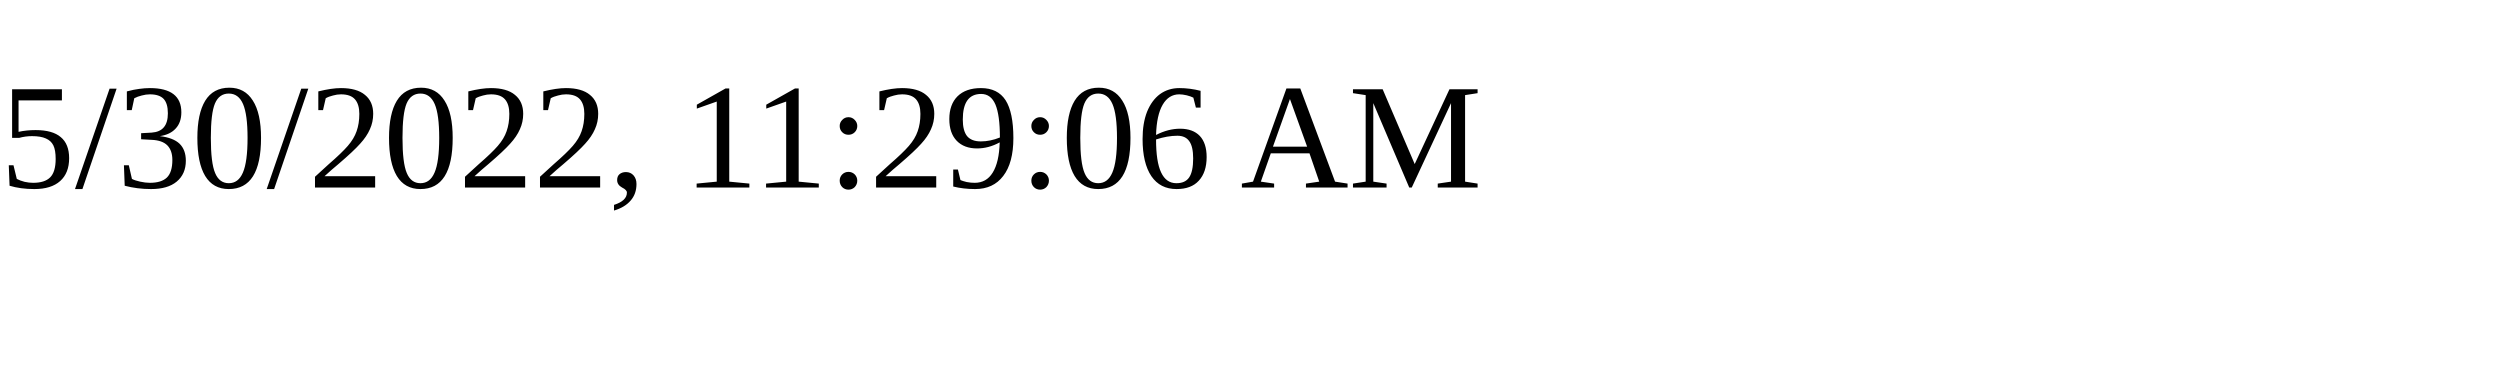
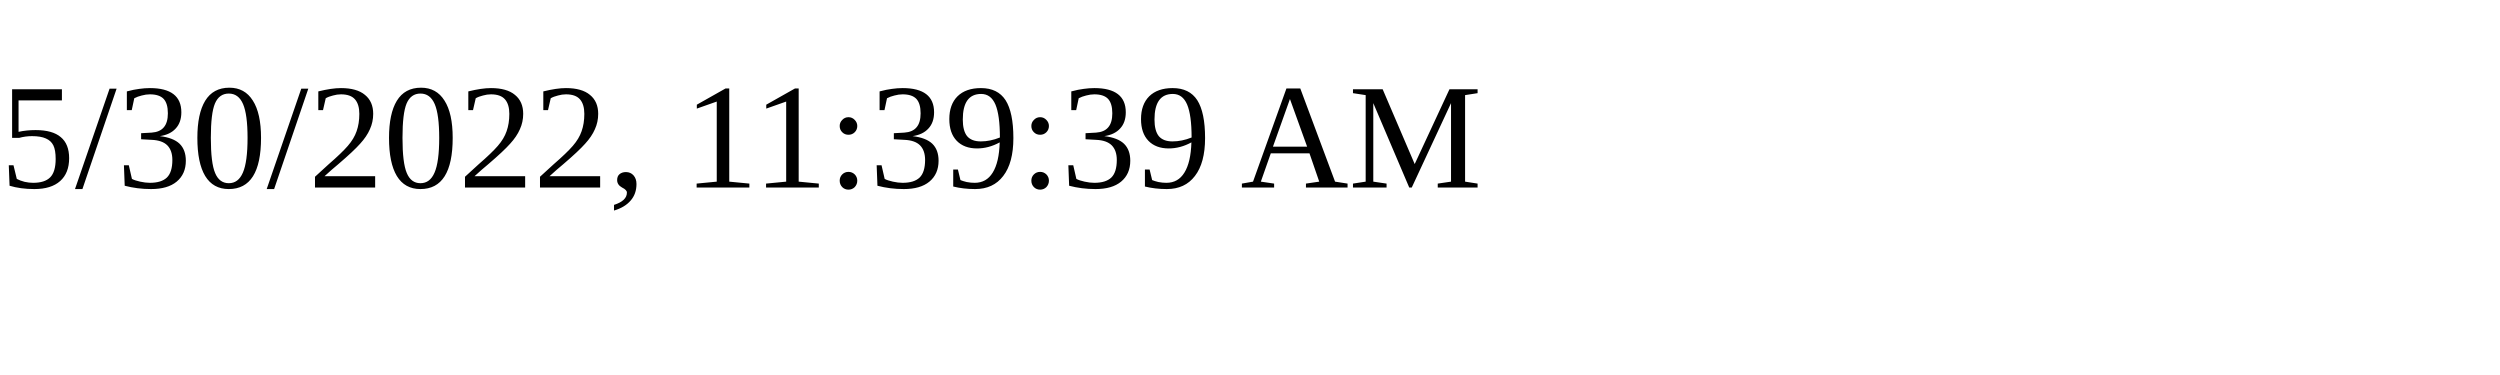
<svg xmlns="http://www.w3.org/2000/svg" height="30" width="200">
-   <text x="0" y="15">5/30/2022, 11:29:06 AM</text>
+   <text x="0" y="15">5/30/2022, 11:39:39 AM</text>
</svg>
